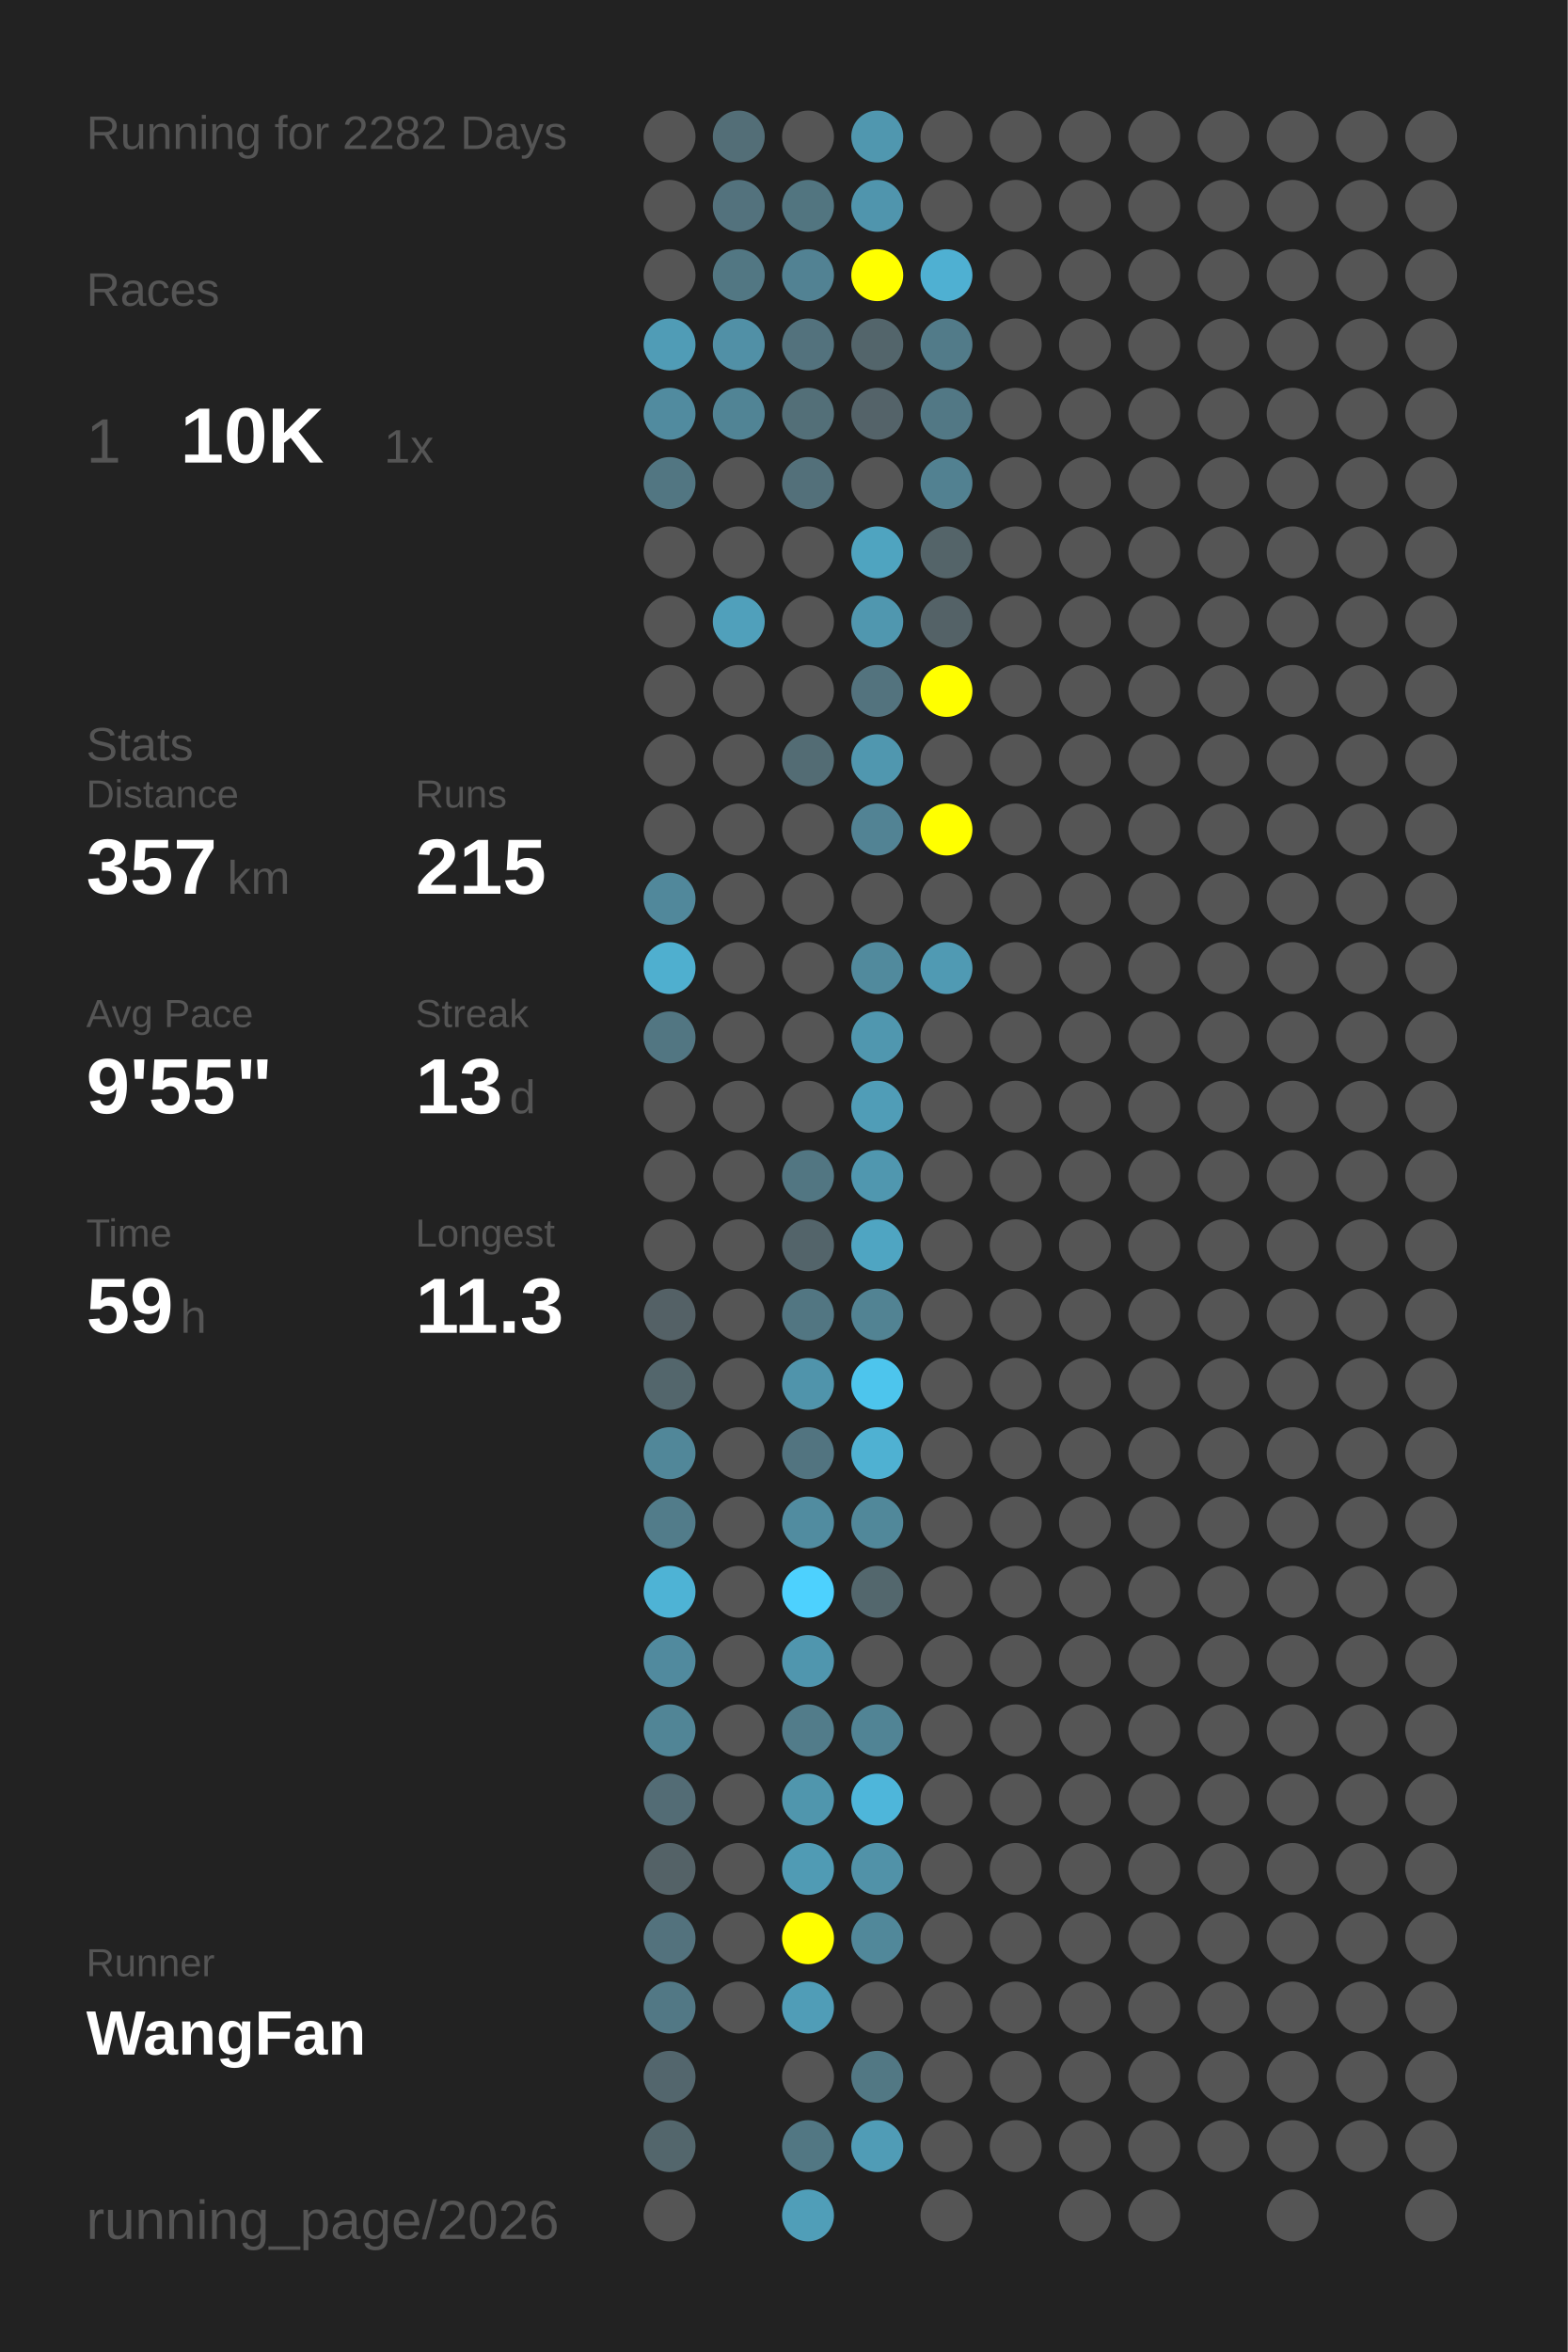
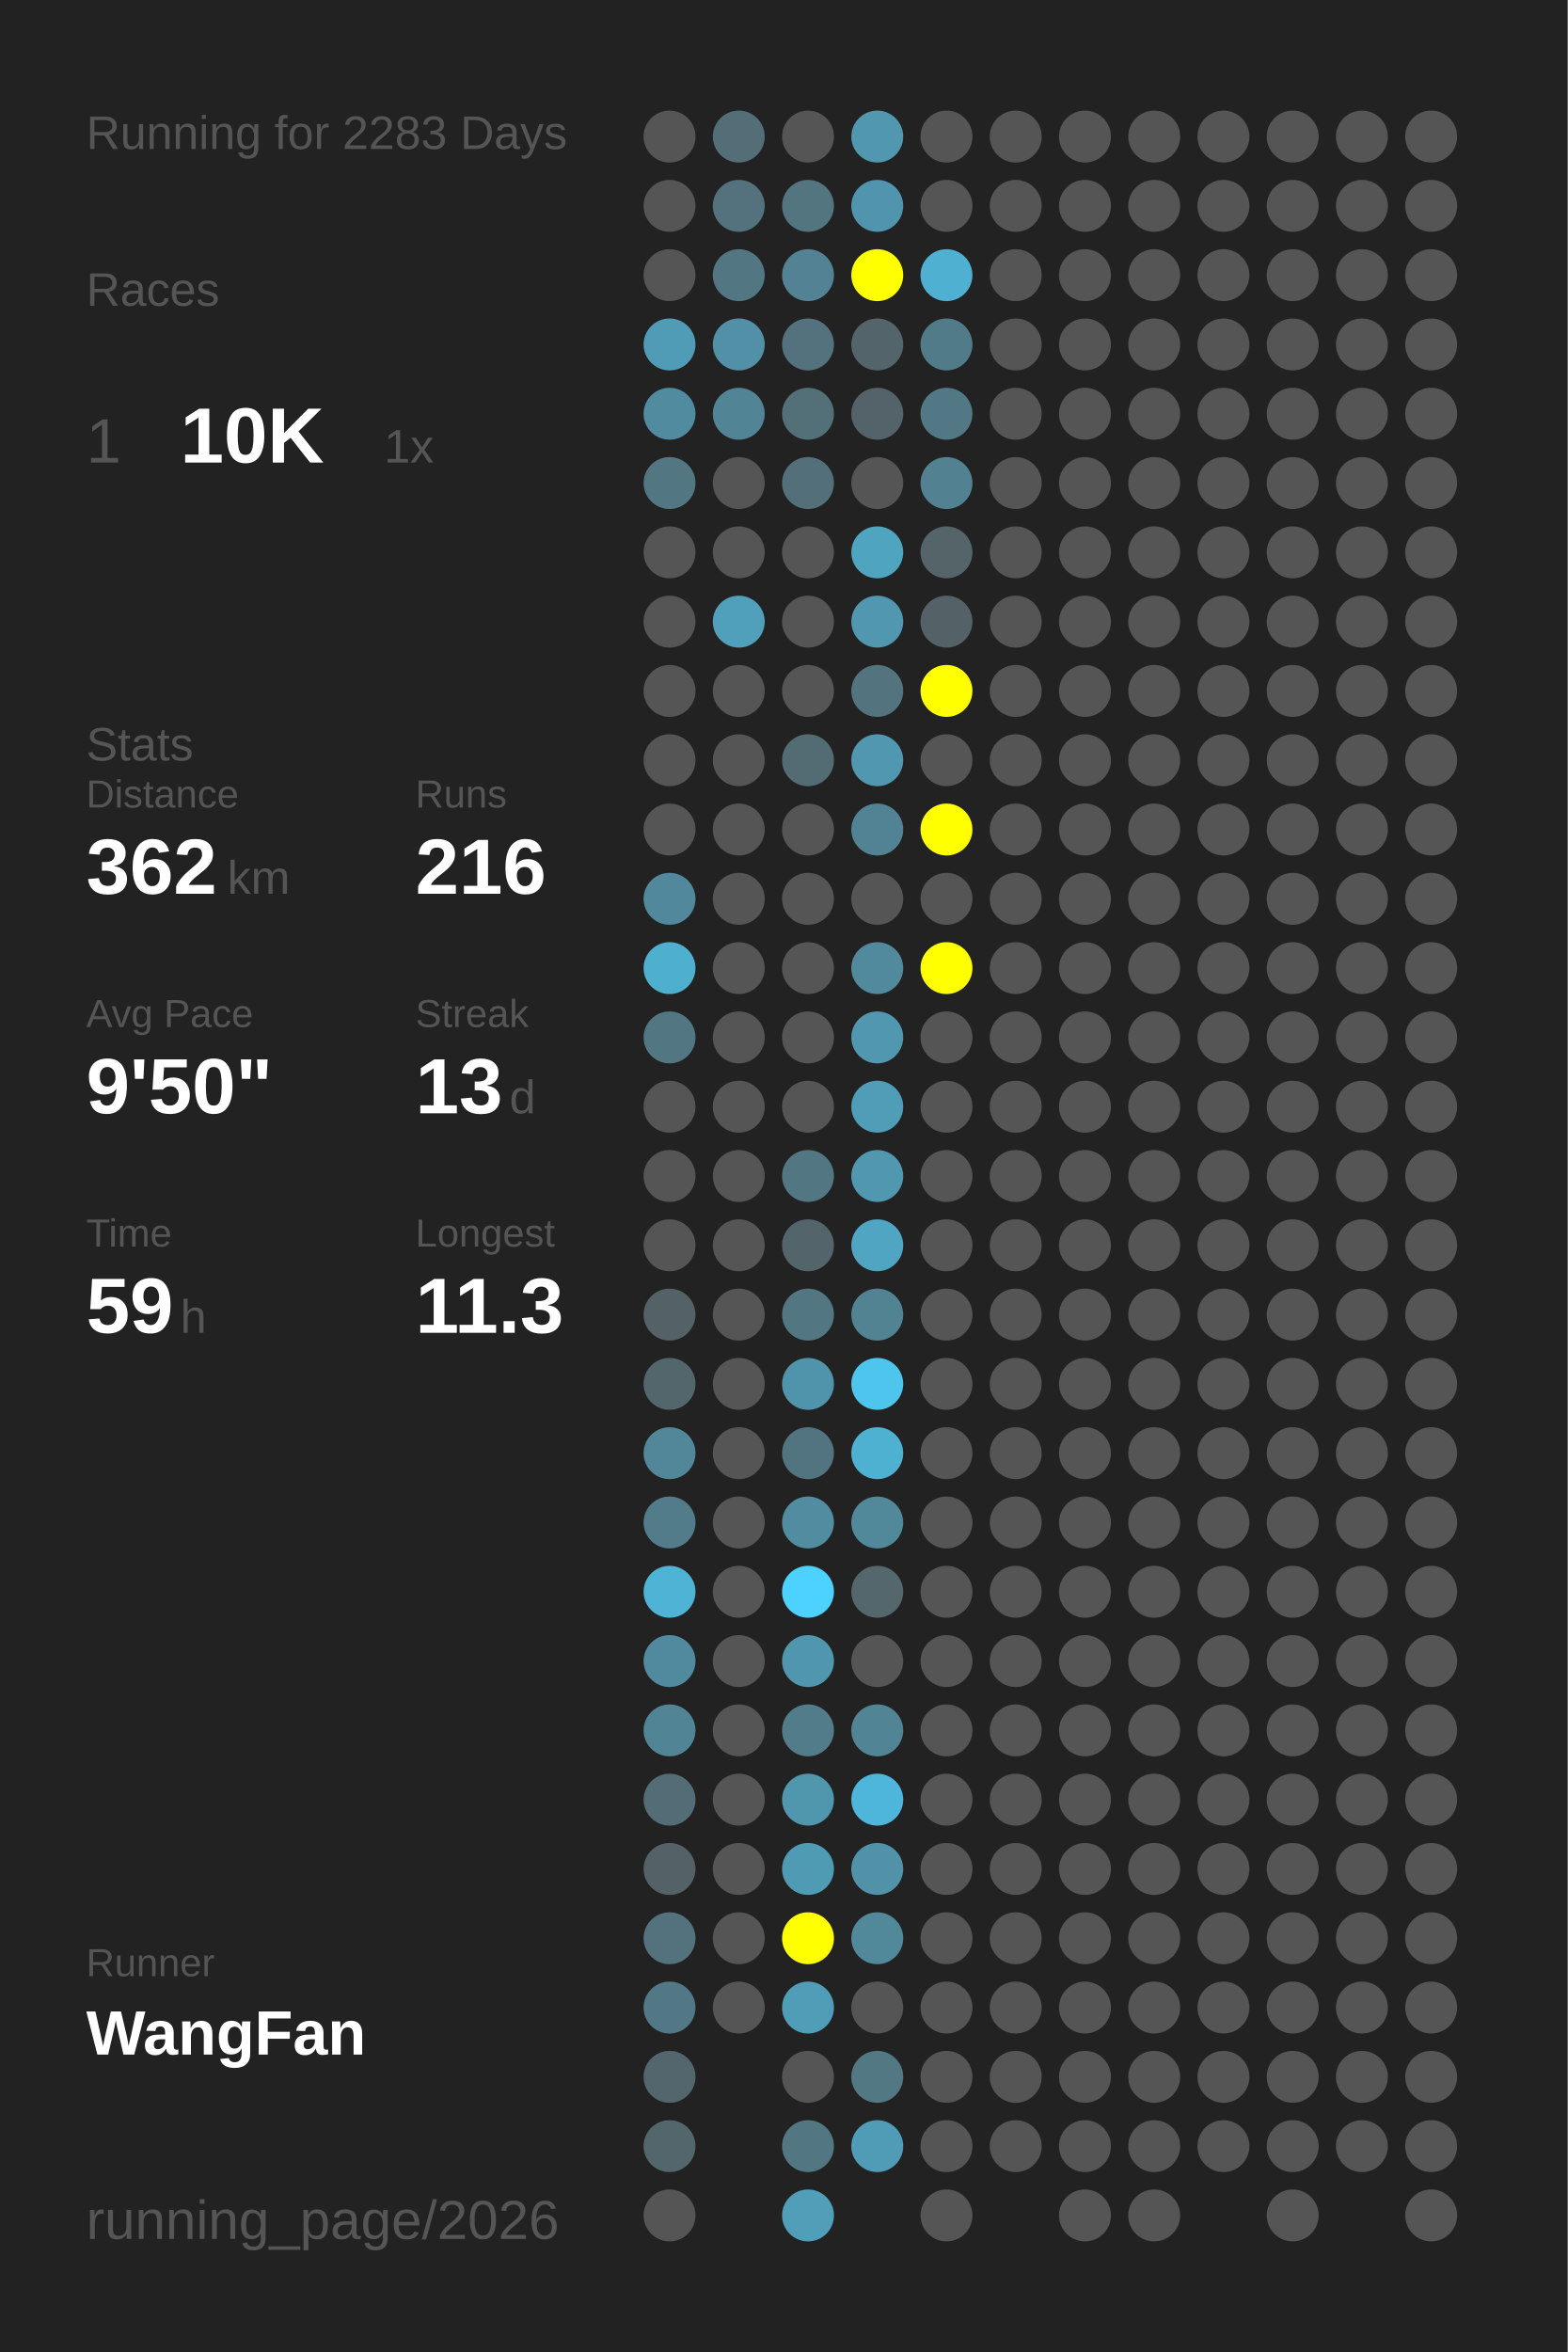
<svg xmlns="http://www.w3.org/2000/svg" baseProfile="full" height="300mm" version="1.1" viewBox="0,0,200,300" width="200mm">
  <defs />
  <rect fill="#222222" height="300" width="200" x="0" y="0" />
-   <text fill="#555555" style="font-size:6px; font-family:Arial;" x="11" y="19">Running for 2282 Days</text>
+   <text fill="#555555" style="font-size:6px; font-family:Arial;" x="11" y="19">Running for 2283 Days</text>
  <text fill="#555555" style="font-size:6px; font-family:Arial;" x="11" y="39">Races</text>
  <text fill="#555555" style="font-size:8px; font-family:Arial;" x="11" y="59">1</text>
  <text fill="#FFFFFF" style="font-size:10px; font-family:Arial; font-weight:bold;" x="23" y="59">10K</text>
  <text fill="#555555" style="font-size:6px; font-family:Arial;" x="49" y="59">1x</text>
  <text fill="#555555" style="font-size:6px; font-family:Arial;" x="11" y="97">Stats</text>
  <text fill="#555555" style="font-size:5px; font-family:Arial;" x="11" y="103">Distance</text>
-   <text fill="#FFFFFF" style="font-size:10px; font-family:Arial; font-weight:bold;" x="11" y="114">357</text>
+   <text fill="#FFFFFF" style="font-size:10px; font-family:Arial; font-weight:bold;" x="11" y="114">362</text>
  <text fill="#555555" style="font-size:6px; font-family:Arial;" x="29" y="114">km</text>
  <text fill="#555555" style="font-size:5px; font-family:Arial;" x="53" y="103">Runs</text>
-   <text fill="#FFFFFF" style="font-size:10px; font-family:Arial; font-weight:bold;" x="53" y="114">215</text>
+   <text fill="#FFFFFF" style="font-size:10px; font-family:Arial; font-weight:bold;" x="53" y="114">216</text>
  <text fill="#555555" style="font-size:5px; font-family:Arial;" x="11" y="131">Avg Pace</text>
-   <text fill="#FFFFFF" style="font-size:10px; font-family:Arial; font-weight:bold;" x="11" y="142">9'55"</text>
+   <text fill="#FFFFFF" style="font-size:10px; font-family:Arial; font-weight:bold;" x="11" y="142">9'50"</text>
  <text fill="#555555" style="font-size:5px; font-family:Arial;" x="53" y="131">Streak</text>
  <text fill="#FFFFFF" style="font-size:10px; font-family:Arial; font-weight:bold;" x="53" y="142">13</text>
  <text fill="#555555" style="font-size:6px; font-family:Arial;" x="65" y="142">d</text>
  <text fill="#555555" style="font-size:5px; font-family:Arial;" x="11" y="159">Time</text>
  <text fill="#FFFFFF" style="font-size:10px; font-family:Arial; font-weight:bold;" x="11" y="170">59</text>
  <text fill="#555555" style="font-size:6px; font-family:Arial;" x="23" y="170">h</text>
  <text fill="#555555" style="font-size:5px; font-family:Arial;" x="53" y="159">Longest</text>
  <text fill="#FFFFFF" style="font-size:10px; font-family:Arial; font-weight:bold;" x="53" y="170">11.3</text>
  <text fill="#555555" style="font-size:5px; font-family:Arial;" x="11" y="252.065">Runner</text>
  <text fill="#FFFFFF" style="font-size:8px; font-family:Arial; font-weight:bold;" x="11" y="262.065">WangFan</text>
  <text fill="#555555" style="font-size:7px; font-family:Arial;" x="11" y="285.581">running_page/2026</text>
  <circle cx="85.417" cy="17.419" fill="#555555" r="3.312" />
  <circle cx="85.417" cy="26.258" fill="#555555" r="3.312" />
  <circle cx="85.417" cy="35.097" fill="#555555" r="3.312" />
  <circle cx="85.417" cy="43.935" fill="#509cb6" r="3.312" />
  <circle cx="85.417" cy="52.774" fill="#518b9f" r="3.312" />
  <circle cx="85.417" cy="61.613" fill="#527682" r="3.312" />
  <circle cx="85.417" cy="70.452" fill="#555555" r="3.312" />
  <circle cx="85.417" cy="79.29" fill="#555555" r="3.312" />
  <circle cx="85.417" cy="88.129" fill="#555555" r="3.312" />
  <circle cx="85.417" cy="96.968" fill="#555555" r="3.312" />
  <circle cx="85.417" cy="105.806" fill="#555555" r="3.312" />
  <circle cx="85.417" cy="114.645" fill="#51889b" r="3.312" />
  <circle cx="85.417" cy="123.484" fill="#4fafcf" r="3.312" />
  <circle cx="85.417" cy="132.323" fill="#527682" r="3.312" />
  <circle cx="85.417" cy="141.161" fill="#555555" r="3.312" />
  <circle cx="85.417" cy="150" fill="#555555" r="3.312" />
  <circle cx="85.417" cy="158.839" fill="#555555" r="3.312" />
  <circle cx="85.417" cy="167.677" fill="#546166" r="3.312" />
  <circle cx="85.417" cy="176.516" fill="#53666c" r="3.312" />
  <circle cx="85.417" cy="185.355" fill="#518799" r="3.312" />
  <circle cx="85.417" cy="194.194" fill="#527c8a" r="3.312" />
  <circle cx="85.417" cy="203.032" fill="#4eb3d5" r="3.312" />
  <circle cx="85.417" cy="211.871" fill="#518a9e" r="3.312" />
  <circle cx="85.417" cy="220.71" fill="#518596" r="3.312" />
  <circle cx="85.417" cy="229.548" fill="#536c75" r="3.312" />
  <circle cx="85.417" cy="238.387" fill="#546267" r="3.312" />
  <circle cx="85.417" cy="247.226" fill="#53727d" r="3.312" />
  <circle cx="85.417" cy="256.065" fill="#527885" r="3.312" />
  <circle cx="85.417" cy="264.903" fill="#53666d" r="3.312" />
  <circle cx="85.417" cy="273.742" fill="#53666c" r="3.312" />
  <circle cx="85.417" cy="282.581" fill="#555555" r="3.312" />
  <circle cx="94.25" cy="17.419" fill="#536e77" r="3.312" />
  <circle cx="94.25" cy="26.258" fill="#53727d" r="3.312" />
  <circle cx="94.25" cy="35.097" fill="#527783" r="3.312" />
  <circle cx="94.25" cy="43.935" fill="#5190a6" r="3.312" />
  <circle cx="94.25" cy="52.774" fill="#518495" r="3.312" />
  <circle cx="94.25" cy="61.613" fill="#555555" r="3.312" />
  <circle cx="94.25" cy="70.452" fill="#555555" r="3.312" />
  <circle cx="94.25" cy="79.29" fill="#50a0bb" r="3.312" />
  <circle cx="94.25" cy="88.129" fill="#555555" r="3.312" />
  <circle cx="94.25" cy="96.968" fill="#555555" r="3.312" />
  <circle cx="94.25" cy="105.806" fill="#555555" r="3.312" />
  <circle cx="94.25" cy="114.645" fill="#555555" r="3.312" />
  <circle cx="94.25" cy="123.484" fill="#555555" r="3.312" />
  <circle cx="94.25" cy="132.323" fill="#555555" r="3.312" />
  <circle cx="94.25" cy="141.161" fill="#555555" r="3.312" />
  <circle cx="94.25" cy="150" fill="#555555" r="3.312" />
  <circle cx="94.25" cy="158.839" fill="#555555" r="3.312" />
  <circle cx="94.25" cy="167.677" fill="#555555" r="3.312" />
  <circle cx="94.25" cy="176.516" fill="#555555" r="3.312" />
  <circle cx="94.25" cy="185.355" fill="#555555" r="3.312" />
  <circle cx="94.25" cy="194.194" fill="#555555" r="3.312" />
  <circle cx="94.25" cy="203.032" fill="#555555" r="3.312" />
  <circle cx="94.25" cy="211.871" fill="#555555" r="3.312" />
  <circle cx="94.25" cy="220.71" fill="#555555" r="3.312" />
  <circle cx="94.25" cy="229.548" fill="#555555" r="3.312" />
  <circle cx="94.25" cy="238.387" fill="#555555" r="3.312" />
  <circle cx="94.25" cy="247.226" fill="#555555" r="3.312" />
  <circle cx="94.25" cy="256.065" fill="#555555" r="3.312" />
  <circle cx="103.083" cy="17.419" fill="#555555" r="3.312" />
  <circle cx="103.083" cy="26.258" fill="#527580" r="3.312" />
  <circle cx="103.083" cy="35.097" fill="#528293" r="3.312" />
  <circle cx="103.083" cy="43.935" fill="#53727d" r="3.312" />
  <circle cx="103.083" cy="52.774" fill="#536f78" r="3.312" />
  <circle cx="103.083" cy="61.613" fill="#53707a" r="3.312" />
  <circle cx="103.083" cy="70.452" fill="#555555" r="3.312" />
  <circle cx="103.083" cy="79.29" fill="#555555" r="3.312" />
  <circle cx="103.083" cy="88.129" fill="#555555" r="3.312" />
  <circle cx="103.083" cy="96.968" fill="#536c74" r="3.312" />
  <circle cx="103.083" cy="105.806" fill="#555555" r="3.312" />
  <circle cx="103.083" cy="114.645" fill="#555555" r="3.312" />
  <circle cx="103.083" cy="123.484" fill="#555555" r="3.312" />
  <circle cx="103.083" cy="132.323" fill="#555555" r="3.312" />
  <circle cx="103.083" cy="141.161" fill="#555555" r="3.312" />
  <circle cx="103.083" cy="150" fill="#527682" r="3.312" />
  <circle cx="103.083" cy="158.839" fill="#53646a" r="3.312" />
  <circle cx="103.083" cy="167.677" fill="#527682" r="3.312" />
  <circle cx="103.083" cy="176.516" fill="#5094ab" r="3.312" />
  <circle cx="103.083" cy="185.355" fill="#527480" r="3.312" />
  <circle cx="103.083" cy="194.194" fill="#518ca0" r="3.312" />
  <circle cx="103.083" cy="203.032" fill="#4dd1fe" r="3.312" />
  <circle cx="103.083" cy="211.871" fill="#5096ae" r="3.312" />
  <circle cx="103.083" cy="220.71" fill="#527c8a" r="3.312" />
  <circle cx="103.083" cy="229.548" fill="#5096ad" r="3.312" />
  <circle cx="103.083" cy="238.387" fill="#509bb4" r="3.312" />
  <circle cx="103.083" cy="247.226" fill="#FFFF00" r="3.312" />
  <circle cx="103.083" cy="256.065" fill="#509db7" r="3.312" />
  <circle cx="103.083" cy="264.903" fill="#555555" r="3.312" />
  <circle cx="103.083" cy="273.742" fill="#527783" r="3.312" />
  <circle cx="103.083" cy="282.581" fill="#509eb8" r="3.312" />
  <circle cx="111.917" cy="17.419" fill="#5097af" r="3.312" />
  <circle cx="111.917" cy="26.258" fill="#5095ad" r="3.312" />
  <circle cx="111.917" cy="35.097" fill="#FFFF00" r="3.312" />
  <circle cx="111.917" cy="43.935" fill="#53656b" r="3.312" />
  <circle cx="111.917" cy="52.774" fill="#546369" r="3.312" />
  <circle cx="111.917" cy="61.613" fill="#555555" r="3.312" />
  <circle cx="111.917" cy="70.452" fill="#4fa4c0" r="3.312" />
  <circle cx="111.917" cy="79.29" fill="#5097af" r="3.312" />
  <circle cx="111.917" cy="88.129" fill="#53737e" r="3.312" />
  <circle cx="111.917" cy="96.968" fill="#5097af" r="3.312" />
  <circle cx="111.917" cy="105.806" fill="#528394" r="3.312" />
  <circle cx="111.917" cy="114.645" fill="#555555" r="3.312" />
  <circle cx="111.917" cy="123.484" fill="#518a9d" r="3.312" />
  <circle cx="111.917" cy="132.323" fill="#5097af" r="3.312" />
  <circle cx="111.917" cy="141.161" fill="#509db7" r="3.312" />
  <circle cx="111.917" cy="150" fill="#5097af" r="3.312" />
  <circle cx="111.917" cy="158.839" fill="#4fa5c2" r="3.312" />
  <circle cx="111.917" cy="167.677" fill="#528393" r="3.312" />
  <circle cx="111.917" cy="176.516" fill="#4dc5ed" r="3.312" />
  <circle cx="111.917" cy="185.355" fill="#4fb1d2" r="3.312" />
  <circle cx="111.917" cy="194.194" fill="#51889a" r="3.312" />
  <circle cx="111.917" cy="203.032" fill="#53676d" r="3.312" />
  <circle cx="111.917" cy="211.871" fill="#555555" r="3.312" />
  <circle cx="111.917" cy="220.71" fill="#518495" r="3.312" />
  <circle cx="111.917" cy="229.548" fill="#4eb6da" r="3.312" />
  <circle cx="111.917" cy="238.387" fill="#5192a8" r="3.312" />
  <circle cx="111.917" cy="247.226" fill="#51889a" r="3.312" />
  <circle cx="111.917" cy="256.065" fill="#555555" r="3.312" />
  <circle cx="111.917" cy="264.903" fill="#527884" r="3.312" />
  <circle cx="111.917" cy="273.742" fill="#509cb6" r="3.312" />
  <circle cx="120.75" cy="17.419" fill="#555555" r="3.312" />
  <circle cx="120.75" cy="26.258" fill="#555555" r="3.312" />
  <circle cx="120.75" cy="35.097" fill="#4fb0d2" r="3.312" />
  <circle cx="120.75" cy="43.935" fill="#527b89" r="3.312" />
  <circle cx="120.75" cy="52.774" fill="#527885" r="3.312" />
  <circle cx="120.75" cy="61.613" fill="#528191" r="3.312" />
  <circle cx="120.75" cy="70.452" fill="#546469" r="3.312" />
  <circle cx="120.75" cy="79.29" fill="#546267" r="3.312" />
  <circle cx="120.75" cy="88.129" fill="#FFFF00" r="3.312" />
  <circle cx="120.75" cy="96.968" fill="#555555" r="3.312" />
  <circle cx="120.75" cy="105.806" fill="#FFFF00" r="3.312" />
  <circle cx="120.75" cy="114.645" fill="#555555" r="3.312" />
-   <circle cx="120.75" cy="123.484" fill="#509ab3" r="3.312" />
+   <circle cx="120.75" cy="123.484" fill="#FFFF00" r="3.312" />
  <circle cx="120.75" cy="132.323" fill="#555555" r="3.312" />
  <circle cx="120.75" cy="141.161" fill="#555555" r="3.312" />
  <circle cx="120.75" cy="150" fill="#555555" r="3.312" />
  <circle cx="120.75" cy="158.839" fill="#555555" r="3.312" />
  <circle cx="120.75" cy="167.677" fill="#555555" r="3.312" />
  <circle cx="120.75" cy="176.516" fill="#555555" r="3.312" />
  <circle cx="120.75" cy="185.355" fill="#555555" r="3.312" />
  <circle cx="120.75" cy="194.194" fill="#555555" r="3.312" />
  <circle cx="120.75" cy="203.032" fill="#555555" r="3.312" />
  <circle cx="120.75" cy="211.871" fill="#555555" r="3.312" />
  <circle cx="120.75" cy="220.71" fill="#555555" r="3.312" />
  <circle cx="120.75" cy="229.548" fill="#555555" r="3.312" />
  <circle cx="120.75" cy="238.387" fill="#555555" r="3.312" />
  <circle cx="120.75" cy="247.226" fill="#555555" r="3.312" />
  <circle cx="120.75" cy="256.065" fill="#555555" r="3.312" />
  <circle cx="120.75" cy="264.903" fill="#555555" r="3.312" />
  <circle cx="120.75" cy="273.742" fill="#555555" r="3.312" />
  <circle cx="120.75" cy="282.581" fill="#555555" r="3.312" />
  <circle cx="129.583" cy="17.419" fill="#555555" r="3.312" />
  <circle cx="129.583" cy="26.258" fill="#555555" r="3.312" />
  <circle cx="129.583" cy="35.097" fill="#555555" r="3.312" />
  <circle cx="129.583" cy="43.935" fill="#555555" r="3.312" />
  <circle cx="129.583" cy="52.774" fill="#555555" r="3.312" />
  <circle cx="129.583" cy="61.613" fill="#555555" r="3.312" />
  <circle cx="129.583" cy="70.452" fill="#555555" r="3.312" />
  <circle cx="129.583" cy="79.29" fill="#555555" r="3.312" />
  <circle cx="129.583" cy="88.129" fill="#555555" r="3.312" />
  <circle cx="129.583" cy="96.968" fill="#555555" r="3.312" />
  <circle cx="129.583" cy="105.806" fill="#555555" r="3.312" />
  <circle cx="129.583" cy="114.645" fill="#555555" r="3.312" />
  <circle cx="129.583" cy="123.484" fill="#555555" r="3.312" />
  <circle cx="129.583" cy="132.323" fill="#555555" r="3.312" />
  <circle cx="129.583" cy="141.161" fill="#555555" r="3.312" />
  <circle cx="129.583" cy="150" fill="#555555" r="3.312" />
  <circle cx="129.583" cy="158.839" fill="#555555" r="3.312" />
  <circle cx="129.583" cy="167.677" fill="#555555" r="3.312" />
  <circle cx="129.583" cy="176.516" fill="#555555" r="3.312" />
  <circle cx="129.583" cy="185.355" fill="#555555" r="3.312" />
  <circle cx="129.583" cy="194.194" fill="#555555" r="3.312" />
  <circle cx="129.583" cy="203.032" fill="#555555" r="3.312" />
  <circle cx="129.583" cy="211.871" fill="#555555" r="3.312" />
  <circle cx="129.583" cy="220.71" fill="#555555" r="3.312" />
  <circle cx="129.583" cy="229.548" fill="#555555" r="3.312" />
  <circle cx="129.583" cy="238.387" fill="#555555" r="3.312" />
  <circle cx="129.583" cy="247.226" fill="#555555" r="3.312" />
  <circle cx="129.583" cy="256.065" fill="#555555" r="3.312" />
  <circle cx="129.583" cy="264.903" fill="#555555" r="3.312" />
  <circle cx="129.583" cy="273.742" fill="#555555" r="3.312" />
  <circle cx="138.417" cy="17.419" fill="#555555" r="3.312" />
  <circle cx="138.417" cy="26.258" fill="#555555" r="3.312" />
  <circle cx="138.417" cy="35.097" fill="#555555" r="3.312" />
  <circle cx="138.417" cy="43.935" fill="#555555" r="3.312" />
  <circle cx="138.417" cy="52.774" fill="#555555" r="3.312" />
  <circle cx="138.417" cy="61.613" fill="#555555" r="3.312" />
  <circle cx="138.417" cy="70.452" fill="#555555" r="3.312" />
  <circle cx="138.417" cy="79.29" fill="#555555" r="3.312" />
  <circle cx="138.417" cy="88.129" fill="#555555" r="3.312" />
  <circle cx="138.417" cy="96.968" fill="#555555" r="3.312" />
  <circle cx="138.417" cy="105.806" fill="#555555" r="3.312" />
  <circle cx="138.417" cy="114.645" fill="#555555" r="3.312" />
  <circle cx="138.417" cy="123.484" fill="#555555" r="3.312" />
  <circle cx="138.417" cy="132.323" fill="#555555" r="3.312" />
  <circle cx="138.417" cy="141.161" fill="#555555" r="3.312" />
  <circle cx="138.417" cy="150" fill="#555555" r="3.312" />
  <circle cx="138.417" cy="158.839" fill="#555555" r="3.312" />
  <circle cx="138.417" cy="167.677" fill="#555555" r="3.312" />
  <circle cx="138.417" cy="176.516" fill="#555555" r="3.312" />
  <circle cx="138.417" cy="185.355" fill="#555555" r="3.312" />
  <circle cx="138.417" cy="194.194" fill="#555555" r="3.312" />
  <circle cx="138.417" cy="203.032" fill="#555555" r="3.312" />
  <circle cx="138.417" cy="211.871" fill="#555555" r="3.312" />
  <circle cx="138.417" cy="220.71" fill="#555555" r="3.312" />
  <circle cx="138.417" cy="229.548" fill="#555555" r="3.312" />
  <circle cx="138.417" cy="238.387" fill="#555555" r="3.312" />
  <circle cx="138.417" cy="247.226" fill="#555555" r="3.312" />
  <circle cx="138.417" cy="256.065" fill="#555555" r="3.312" />
  <circle cx="138.417" cy="264.903" fill="#555555" r="3.312" />
  <circle cx="138.417" cy="273.742" fill="#555555" r="3.312" />
  <circle cx="138.417" cy="282.581" fill="#555555" r="3.312" />
  <circle cx="147.25" cy="17.419" fill="#555555" r="3.312" />
  <circle cx="147.25" cy="26.258" fill="#555555" r="3.312" />
  <circle cx="147.25" cy="35.097" fill="#555555" r="3.312" />
  <circle cx="147.25" cy="43.935" fill="#555555" r="3.312" />
  <circle cx="147.25" cy="52.774" fill="#555555" r="3.312" />
  <circle cx="147.25" cy="61.613" fill="#555555" r="3.312" />
  <circle cx="147.25" cy="70.452" fill="#555555" r="3.312" />
  <circle cx="147.25" cy="79.29" fill="#555555" r="3.312" />
  <circle cx="147.25" cy="88.129" fill="#555555" r="3.312" />
  <circle cx="147.25" cy="96.968" fill="#555555" r="3.312" />
  <circle cx="147.25" cy="105.806" fill="#555555" r="3.312" />
  <circle cx="147.25" cy="114.645" fill="#555555" r="3.312" />
  <circle cx="147.25" cy="123.484" fill="#555555" r="3.312" />
  <circle cx="147.25" cy="132.323" fill="#555555" r="3.312" />
  <circle cx="147.25" cy="141.161" fill="#555555" r="3.312" />
  <circle cx="147.25" cy="150" fill="#555555" r="3.312" />
  <circle cx="147.25" cy="158.839" fill="#555555" r="3.312" />
  <circle cx="147.25" cy="167.677" fill="#555555" r="3.312" />
  <circle cx="147.25" cy="176.516" fill="#555555" r="3.312" />
  <circle cx="147.25" cy="185.355" fill="#555555" r="3.312" />
  <circle cx="147.25" cy="194.194" fill="#555555" r="3.312" />
  <circle cx="147.25" cy="203.032" fill="#555555" r="3.312" />
  <circle cx="147.25" cy="211.871" fill="#555555" r="3.312" />
  <circle cx="147.25" cy="220.71" fill="#555555" r="3.312" />
  <circle cx="147.25" cy="229.548" fill="#555555" r="3.312" />
  <circle cx="147.25" cy="238.387" fill="#555555" r="3.312" />
  <circle cx="147.25" cy="247.226" fill="#555555" r="3.312" />
  <circle cx="147.25" cy="256.065" fill="#555555" r="3.312" />
  <circle cx="147.25" cy="264.903" fill="#555555" r="3.312" />
  <circle cx="147.25" cy="273.742" fill="#555555" r="3.312" />
  <circle cx="147.25" cy="282.581" fill="#555555" r="3.312" />
  <circle cx="156.083" cy="17.419" fill="#555555" r="3.312" />
  <circle cx="156.083" cy="26.258" fill="#555555" r="3.312" />
  <circle cx="156.083" cy="35.097" fill="#555555" r="3.312" />
  <circle cx="156.083" cy="43.935" fill="#555555" r="3.312" />
  <circle cx="156.083" cy="52.774" fill="#555555" r="3.312" />
  <circle cx="156.083" cy="61.613" fill="#555555" r="3.312" />
  <circle cx="156.083" cy="70.452" fill="#555555" r="3.312" />
  <circle cx="156.083" cy="79.29" fill="#555555" r="3.312" />
  <circle cx="156.083" cy="88.129" fill="#555555" r="3.312" />
  <circle cx="156.083" cy="96.968" fill="#555555" r="3.312" />
  <circle cx="156.083" cy="105.806" fill="#555555" r="3.312" />
  <circle cx="156.083" cy="114.645" fill="#555555" r="3.312" />
  <circle cx="156.083" cy="123.484" fill="#555555" r="3.312" />
  <circle cx="156.083" cy="132.323" fill="#555555" r="3.312" />
  <circle cx="156.083" cy="141.161" fill="#555555" r="3.312" />
  <circle cx="156.083" cy="150" fill="#555555" r="3.312" />
  <circle cx="156.083" cy="158.839" fill="#555555" r="3.312" />
  <circle cx="156.083" cy="167.677" fill="#555555" r="3.312" />
  <circle cx="156.083" cy="176.516" fill="#555555" r="3.312" />
  <circle cx="156.083" cy="185.355" fill="#555555" r="3.312" />
  <circle cx="156.083" cy="194.194" fill="#555555" r="3.312" />
  <circle cx="156.083" cy="203.032" fill="#555555" r="3.312" />
  <circle cx="156.083" cy="211.871" fill="#555555" r="3.312" />
  <circle cx="156.083" cy="220.71" fill="#555555" r="3.312" />
  <circle cx="156.083" cy="229.548" fill="#555555" r="3.312" />
  <circle cx="156.083" cy="238.387" fill="#555555" r="3.312" />
  <circle cx="156.083" cy="247.226" fill="#555555" r="3.312" />
  <circle cx="156.083" cy="256.065" fill="#555555" r="3.312" />
  <circle cx="156.083" cy="264.903" fill="#555555" r="3.312" />
  <circle cx="156.083" cy="273.742" fill="#555555" r="3.312" />
  <circle cx="164.917" cy="17.419" fill="#555555" r="3.312" />
  <circle cx="164.917" cy="26.258" fill="#555555" r="3.312" />
  <circle cx="164.917" cy="35.097" fill="#555555" r="3.312" />
  <circle cx="164.917" cy="43.935" fill="#555555" r="3.312" />
  <circle cx="164.917" cy="52.774" fill="#555555" r="3.312" />
  <circle cx="164.917" cy="61.613" fill="#555555" r="3.312" />
  <circle cx="164.917" cy="70.452" fill="#555555" r="3.312" />
  <circle cx="164.917" cy="79.29" fill="#555555" r="3.312" />
  <circle cx="164.917" cy="88.129" fill="#555555" r="3.312" />
  <circle cx="164.917" cy="96.968" fill="#555555" r="3.312" />
  <circle cx="164.917" cy="105.806" fill="#555555" r="3.312" />
  <circle cx="164.917" cy="114.645" fill="#555555" r="3.312" />
  <circle cx="164.917" cy="123.484" fill="#555555" r="3.312" />
  <circle cx="164.917" cy="132.323" fill="#555555" r="3.312" />
  <circle cx="164.917" cy="141.161" fill="#555555" r="3.312" />
  <circle cx="164.917" cy="150" fill="#555555" r="3.312" />
  <circle cx="164.917" cy="158.839" fill="#555555" r="3.312" />
  <circle cx="164.917" cy="167.677" fill="#555555" r="3.312" />
  <circle cx="164.917" cy="176.516" fill="#555555" r="3.312" />
  <circle cx="164.917" cy="185.355" fill="#555555" r="3.312" />
  <circle cx="164.917" cy="194.194" fill="#555555" r="3.312" />
  <circle cx="164.917" cy="203.032" fill="#555555" r="3.312" />
  <circle cx="164.917" cy="211.871" fill="#555555" r="3.312" />
  <circle cx="164.917" cy="220.71" fill="#555555" r="3.312" />
  <circle cx="164.917" cy="229.548" fill="#555555" r="3.312" />
  <circle cx="164.917" cy="238.387" fill="#555555" r="3.312" />
  <circle cx="164.917" cy="247.226" fill="#555555" r="3.312" />
  <circle cx="164.917" cy="256.065" fill="#555555" r="3.312" />
  <circle cx="164.917" cy="264.903" fill="#555555" r="3.312" />
  <circle cx="164.917" cy="273.742" fill="#555555" r="3.312" />
  <circle cx="164.917" cy="282.581" fill="#555555" r="3.312" />
  <circle cx="173.75" cy="17.419" fill="#555555" r="3.312" />
  <circle cx="173.75" cy="26.258" fill="#555555" r="3.312" />
  <circle cx="173.75" cy="35.097" fill="#555555" r="3.312" />
  <circle cx="173.75" cy="43.935" fill="#555555" r="3.312" />
  <circle cx="173.75" cy="52.774" fill="#555555" r="3.312" />
  <circle cx="173.75" cy="61.613" fill="#555555" r="3.312" />
  <circle cx="173.75" cy="70.452" fill="#555555" r="3.312" />
  <circle cx="173.75" cy="79.29" fill="#555555" r="3.312" />
  <circle cx="173.75" cy="88.129" fill="#555555" r="3.312" />
  <circle cx="173.75" cy="96.968" fill="#555555" r="3.312" />
  <circle cx="173.75" cy="105.806" fill="#555555" r="3.312" />
  <circle cx="173.75" cy="114.645" fill="#555555" r="3.312" />
  <circle cx="173.75" cy="123.484" fill="#555555" r="3.312" />
  <circle cx="173.75" cy="132.323" fill="#555555" r="3.312" />
  <circle cx="173.75" cy="141.161" fill="#555555" r="3.312" />
  <circle cx="173.75" cy="150" fill="#555555" r="3.312" />
  <circle cx="173.75" cy="158.839" fill="#555555" r="3.312" />
  <circle cx="173.75" cy="167.677" fill="#555555" r="3.312" />
  <circle cx="173.75" cy="176.516" fill="#555555" r="3.312" />
  <circle cx="173.75" cy="185.355" fill="#555555" r="3.312" />
  <circle cx="173.75" cy="194.194" fill="#555555" r="3.312" />
  <circle cx="173.75" cy="203.032" fill="#555555" r="3.312" />
  <circle cx="173.75" cy="211.871" fill="#555555" r="3.312" />
  <circle cx="173.75" cy="220.71" fill="#555555" r="3.312" />
  <circle cx="173.75" cy="229.548" fill="#555555" r="3.312" />
  <circle cx="173.75" cy="238.387" fill="#555555" r="3.312" />
  <circle cx="173.75" cy="247.226" fill="#555555" r="3.312" />
  <circle cx="173.75" cy="256.065" fill="#555555" r="3.312" />
  <circle cx="173.75" cy="264.903" fill="#555555" r="3.312" />
  <circle cx="173.75" cy="273.742" fill="#555555" r="3.312" />
  <circle cx="182.583" cy="17.419" fill="#555555" r="3.312" />
  <circle cx="182.583" cy="26.258" fill="#555555" r="3.312" />
  <circle cx="182.583" cy="35.097" fill="#555555" r="3.312" />
  <circle cx="182.583" cy="43.935" fill="#555555" r="3.312" />
  <circle cx="182.583" cy="52.774" fill="#555555" r="3.312" />
  <circle cx="182.583" cy="61.613" fill="#555555" r="3.312" />
  <circle cx="182.583" cy="70.452" fill="#555555" r="3.312" />
  <circle cx="182.583" cy="79.29" fill="#555555" r="3.312" />
  <circle cx="182.583" cy="88.129" fill="#555555" r="3.312" />
  <circle cx="182.583" cy="96.968" fill="#555555" r="3.312" />
  <circle cx="182.583" cy="105.806" fill="#555555" r="3.312" />
  <circle cx="182.583" cy="114.645" fill="#555555" r="3.312" />
  <circle cx="182.583" cy="123.484" fill="#555555" r="3.312" />
  <circle cx="182.583" cy="132.323" fill="#555555" r="3.312" />
  <circle cx="182.583" cy="141.161" fill="#555555" r="3.312" />
  <circle cx="182.583" cy="150" fill="#555555" r="3.312" />
  <circle cx="182.583" cy="158.839" fill="#555555" r="3.312" />
  <circle cx="182.583" cy="167.677" fill="#555555" r="3.312" />
  <circle cx="182.583" cy="176.516" fill="#555555" r="3.312" />
  <circle cx="182.583" cy="185.355" fill="#555555" r="3.312" />
  <circle cx="182.583" cy="194.194" fill="#555555" r="3.312" />
  <circle cx="182.583" cy="203.032" fill="#555555" r="3.312" />
  <circle cx="182.583" cy="211.871" fill="#555555" r="3.312" />
  <circle cx="182.583" cy="220.71" fill="#555555" r="3.312" />
  <circle cx="182.583" cy="229.548" fill="#555555" r="3.312" />
  <circle cx="182.583" cy="238.387" fill="#555555" r="3.312" />
  <circle cx="182.583" cy="247.226" fill="#555555" r="3.312" />
  <circle cx="182.583" cy="256.065" fill="#555555" r="3.312" />
  <circle cx="182.583" cy="264.903" fill="#555555" r="3.312" />
  <circle cx="182.583" cy="273.742" fill="#555555" r="3.312" />
  <circle cx="182.583" cy="282.581" fill="#555555" r="3.312" />
</svg>
